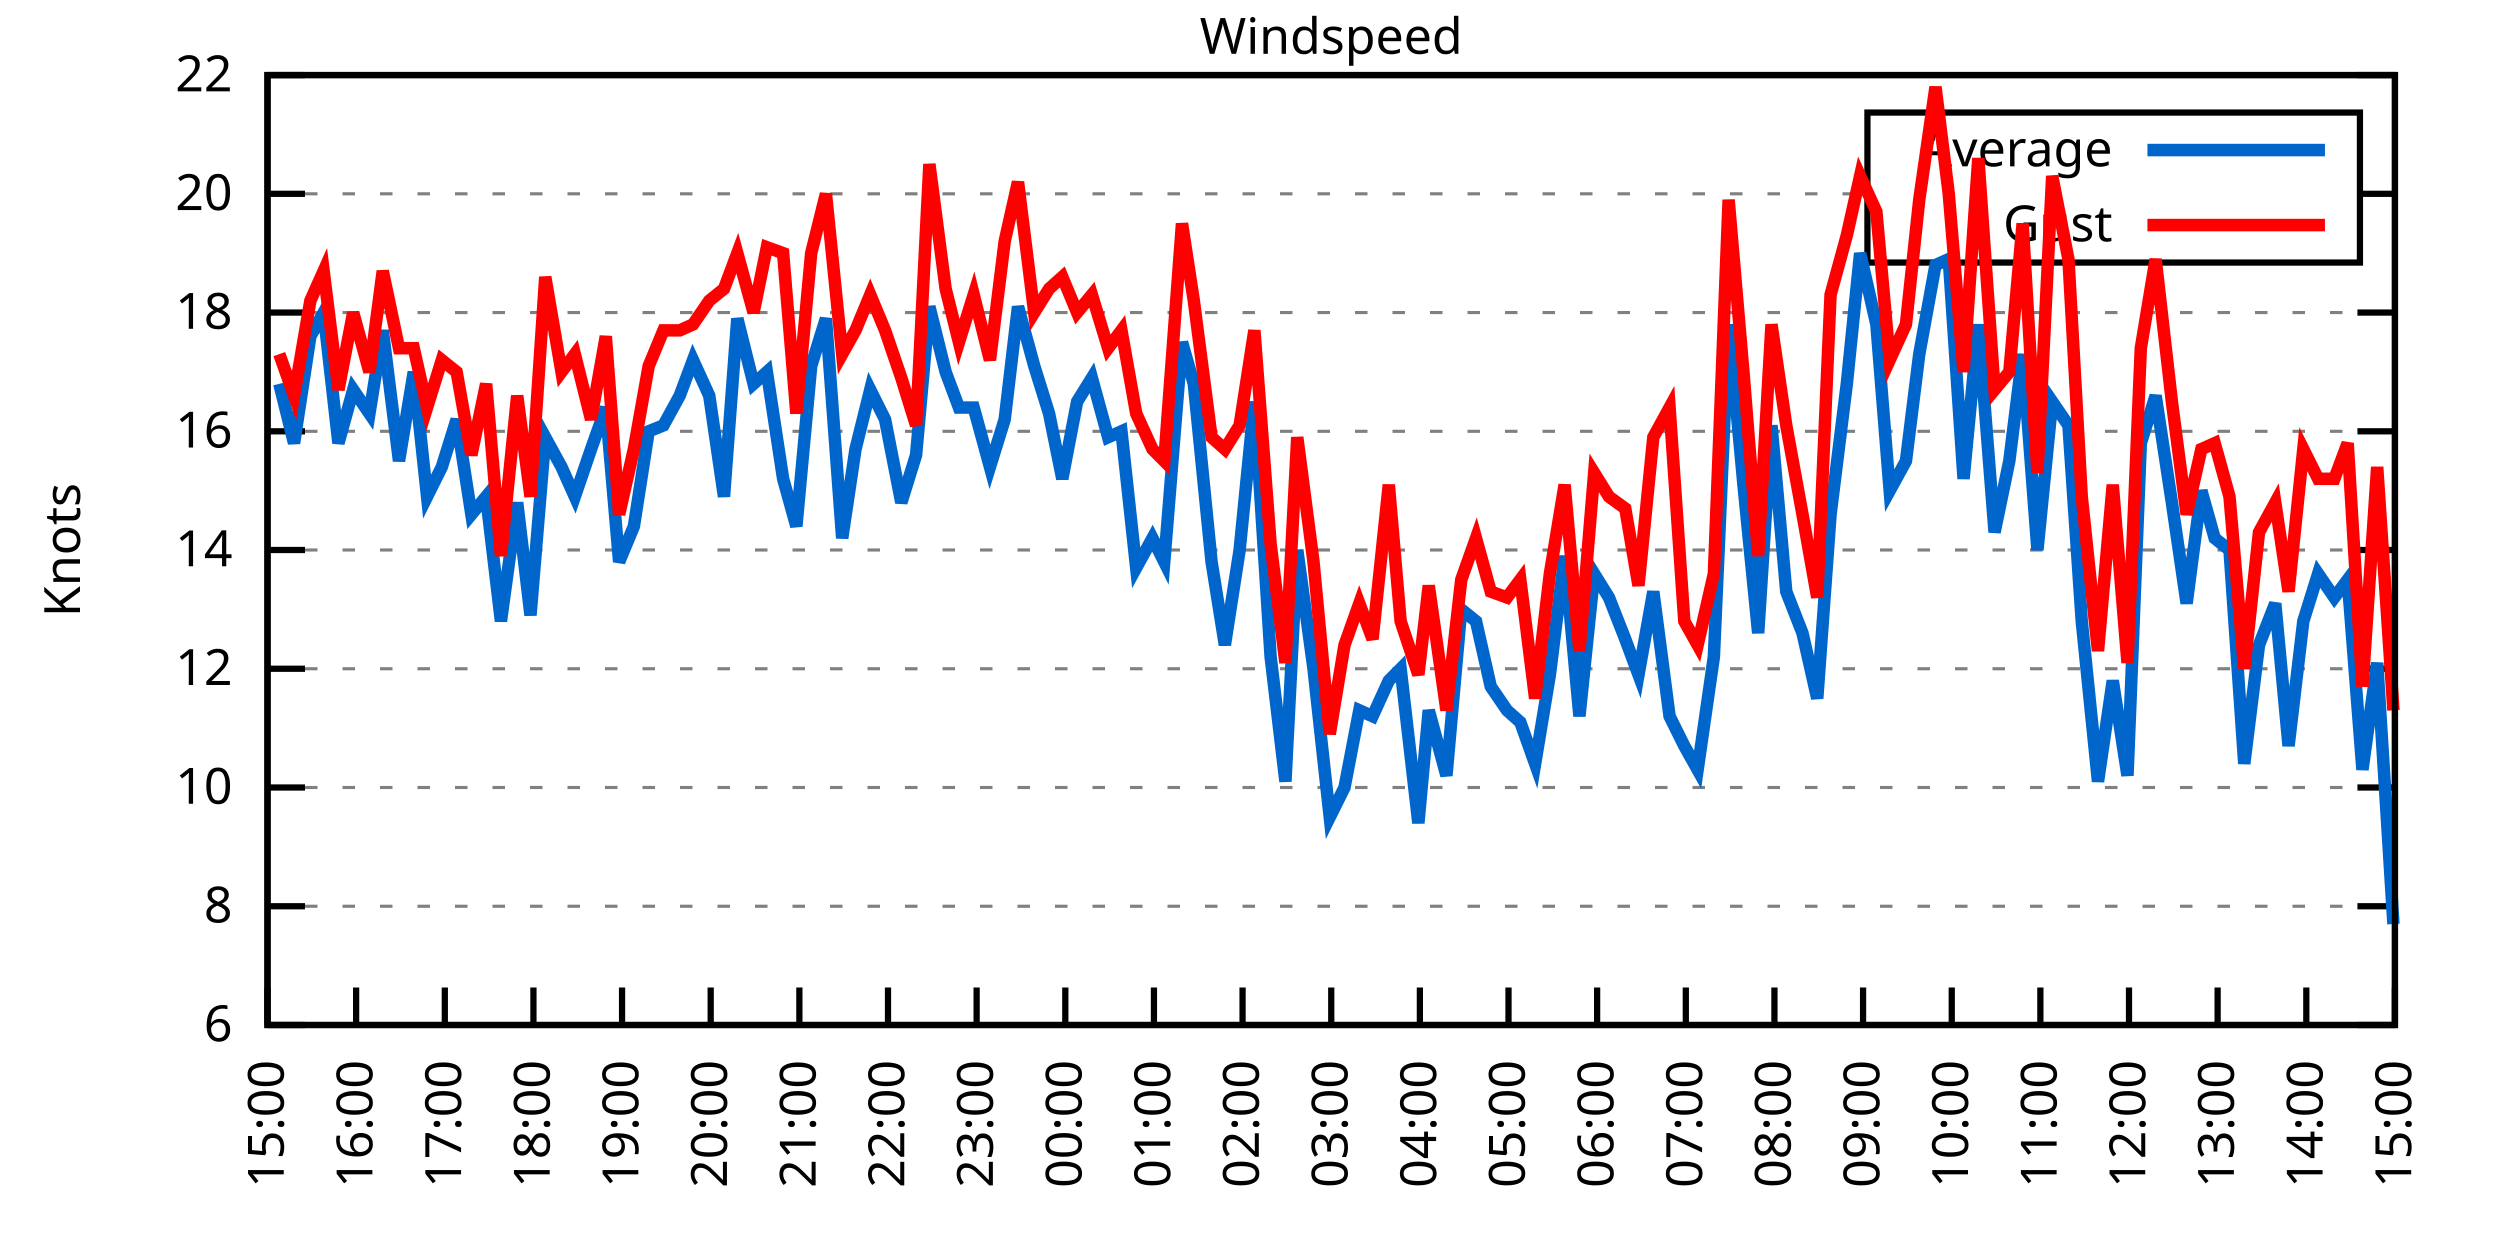
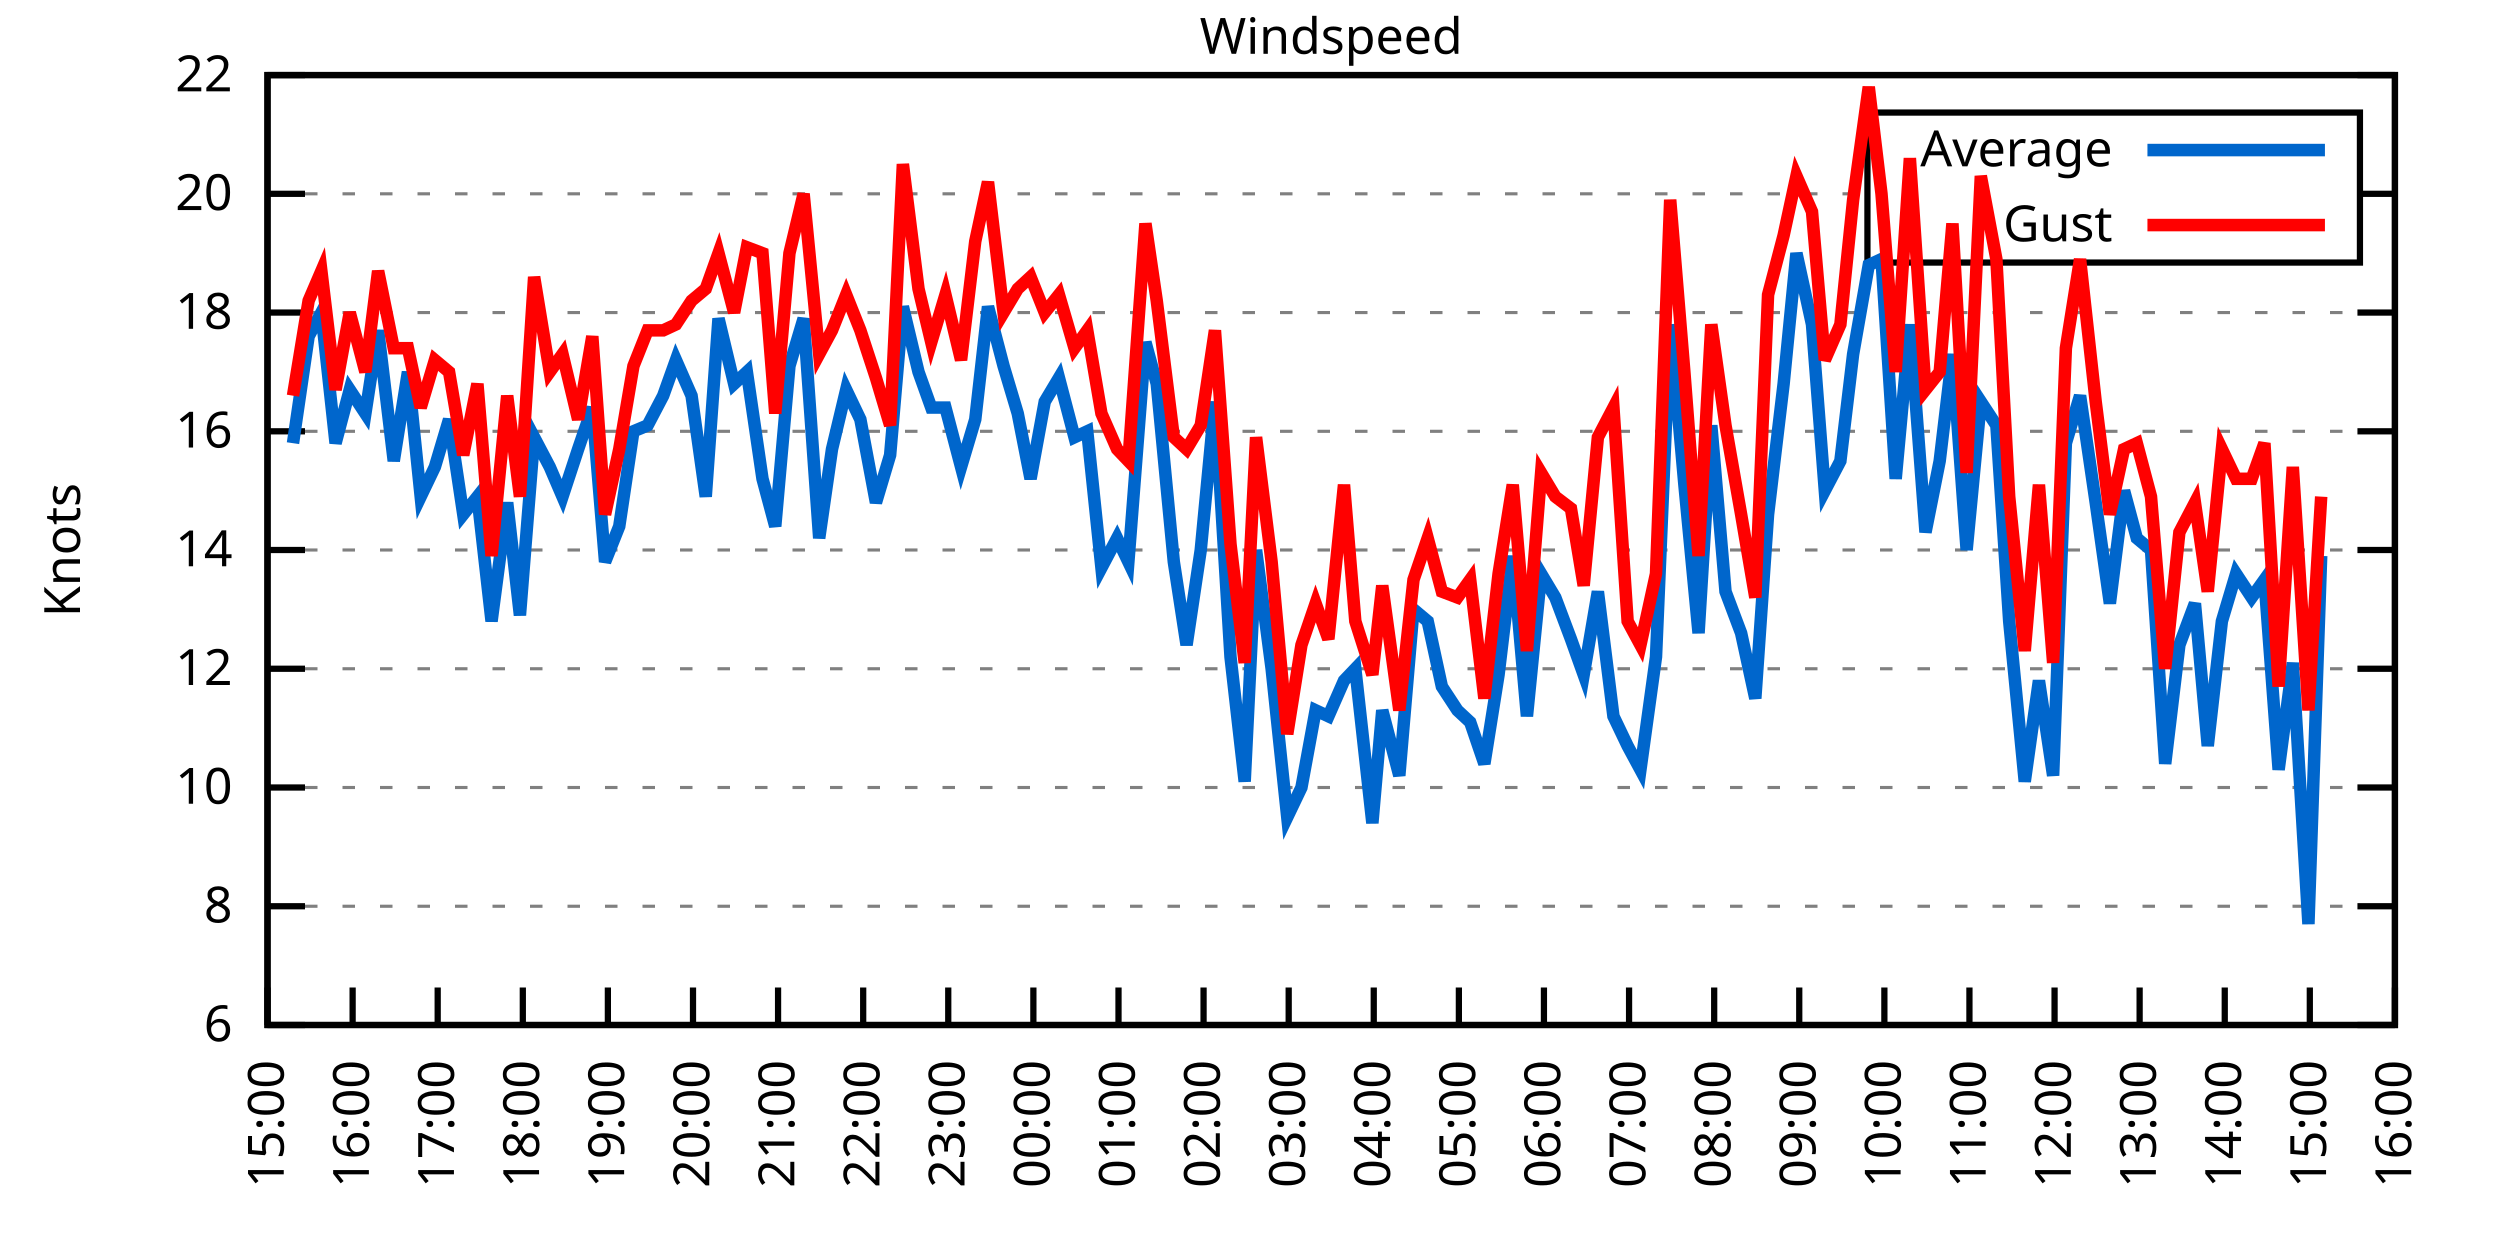
<svg xmlns="http://www.w3.org/2000/svg" xmlns:xlink="http://www.w3.org/1999/xlink" width="400" height="200" viewBox="0 0 400 200">
  <g id="gnuplot_canvas">
    <rect x="0" y="0" width="400" height="200" fill="none" />
    <defs>
      <circle id="gpDot" r="0.5" stroke-width="0.5" stroke="currentColor" />
      <path id="gpPt0" stroke-width="0.333" stroke="currentColor" d="M-1,0 h2 M0,-1 v2" />
      <path id="gpPt1" stroke-width="0.333" stroke="currentColor" d="M-1,-1 L1,1 M1,-1 L-1,1" />
      <path id="gpPt2" stroke-width="0.333" stroke="currentColor" d="M-1,0 L1,0 M0,-1 L0,1 M-1,-1 L1,1 M-1,1 L1,-1" />
      <rect id="gpPt3" stroke-width="0.333" stroke="currentColor" x="-1" y="-1" width="2" height="2" />
      <rect id="gpPt4" stroke-width="0.333" stroke="currentColor" fill="currentColor" x="-1" y="-1" width="2" height="2" />
      <circle id="gpPt5" stroke-width="0.333" stroke="currentColor" cx="0" cy="0" r="1" />
      <use xlink:href="#gpPt5" id="gpPt6" fill="currentColor" stroke="none" />
      <path id="gpPt7" stroke-width="0.333" stroke="currentColor" d="M0,-1.33 L-1.33,0.67 L1.33,0.67 z" />
      <use xlink:href="#gpPt7" id="gpPt8" fill="currentColor" stroke="none" />
      <use xlink:href="#gpPt7" id="gpPt9" stroke="currentColor" transform="rotate(180)" />
      <use xlink:href="#gpPt9" id="gpPt10" fill="currentColor" stroke="none" />
      <use xlink:href="#gpPt3" id="gpPt11" stroke="currentColor" transform="rotate(45)" />
      <use xlink:href="#gpPt11" id="gpPt12" fill="currentColor" stroke="none" />
      <path id="gpPt13" stroke-width="0.333" stroke="currentColor" d="M0,1.330 L1.265,0.411 L0.782,-1.067 L-0.782,-1.076 L-1.265,0.411 z" />
      <use xlink:href="#gpPt13" id="gpPt14" fill="currentColor" stroke="none" />
      <filter id="textbox" filterUnits="objectBoundingBox" x="0" y="0" height="1" width="1">
        <feFlood flood-color="white" flood-opacity="1" result="bgnd" />
        <feComposite in="SourceGraphic" in2="bgnd" operator="atop" />
      </filter>
      <filter id="greybox" filterUnits="objectBoundingBox" x="0" y="0" height="1" width="1">
        <feFlood flood-color="lightgrey" flood-opacity="1" result="grey" />
        <feComposite in="SourceGraphic" in2="grey" operator="atop" />
      </filter>
    </defs>
    <g fill="none" color="white" stroke="currentColor" stroke-width="1.00" stroke-linecap="butt" stroke-linejoin="miter">
</g>
    <g fill="none" color="black" stroke="currentColor" stroke-width="1.00" stroke-linecap="butt" stroke-linejoin="miter">
      <g stroke="none" shape-rendering="crispEdges">
        <polygon fill="rgb(255, 255, 255)" points="42.80,164.00 383.18,164.00 383.18,12.02 42.80,12.02 " />
      </g>
    </g>
    <g fill="none" color="black" stroke="currentColor" stroke-width="1.00" stroke-linecap="butt" stroke-linejoin="miter">
</g>
    <g fill="none" color="black" stroke="black" stroke-width="0.50" stroke-linecap="butt" stroke-linejoin="miter">
</g>
    <g fill="none" color="gray" stroke="currentColor" stroke-width="0.50" stroke-linecap="butt" stroke-linejoin="miter">
      <path stroke="gray" stroke-dasharray="2,4" class="gridline" d="M42.80,164.00 L383.19,164.00  " />
    </g>
    <g fill="none" color="gray" stroke="gray" stroke-width="1.00" stroke-linecap="butt" stroke-linejoin="miter">
</g>
    <g fill="none" color="black" stroke="currentColor" stroke-width="1.00" stroke-linecap="butt" stroke-linejoin="miter">
      <path stroke="black" d="M42.80,164.00 L48.80,164.00 M383.19,164.00 L377.19,164.00  " />
      <g transform="translate(37.20,166.60)" stroke="none" fill="black" font-family="Sans" font-size="8.00" text-anchor="end">
        <text>
          <tspan font-family="Sans"> 6</tspan>
        </text>
      </g>
    </g>
    <g fill="none" color="black" stroke="currentColor" stroke-width="1.00" stroke-linecap="butt" stroke-linejoin="miter">
</g>
    <g fill="none" color="black" stroke="black" stroke-width="0.50" stroke-linecap="butt" stroke-linejoin="miter">
</g>
    <g fill="none" color="gray" stroke="currentColor" stroke-width="0.50" stroke-linecap="butt" stroke-linejoin="miter">
      <path stroke="gray" stroke-dasharray="2,4" class="gridline" d="M42.80,145.00 L383.19,145.00  " />
    </g>
    <g fill="none" color="gray" stroke="gray" stroke-width="1.00" stroke-linecap="butt" stroke-linejoin="miter">
</g>
    <g fill="none" color="black" stroke="currentColor" stroke-width="1.00" stroke-linecap="butt" stroke-linejoin="miter">
      <path stroke="black" d="M42.80,145.00 L48.80,145.00 M383.19,145.00 L377.19,145.00  " />
      <g transform="translate(37.20,147.60)" stroke="none" fill="black" font-family="Sans" font-size="8.00" text-anchor="end">
        <text>
          <tspan font-family="Sans"> 8</tspan>
        </text>
      </g>
    </g>
    <g fill="none" color="black" stroke="currentColor" stroke-width="1.00" stroke-linecap="butt" stroke-linejoin="miter">
</g>
    <g fill="none" color="black" stroke="black" stroke-width="0.50" stroke-linecap="butt" stroke-linejoin="miter">
</g>
    <g fill="none" color="gray" stroke="currentColor" stroke-width="0.50" stroke-linecap="butt" stroke-linejoin="miter">
      <path stroke="gray" stroke-dasharray="2,4" class="gridline" d="M42.80,126.00 L383.19,126.00  " />
    </g>
    <g fill="none" color="gray" stroke="gray" stroke-width="1.00" stroke-linecap="butt" stroke-linejoin="miter">
</g>
    <g fill="none" color="black" stroke="currentColor" stroke-width="1.00" stroke-linecap="butt" stroke-linejoin="miter">
      <path stroke="black" d="M42.80,126.00 L48.80,126.00 M383.19,126.00 L377.19,126.00  " />
      <g transform="translate(37.20,128.60)" stroke="none" fill="black" font-family="Sans" font-size="8.00" text-anchor="end">
        <text>
          <tspan font-family="Sans"> 10</tspan>
        </text>
      </g>
    </g>
    <g fill="none" color="black" stroke="currentColor" stroke-width="1.00" stroke-linecap="butt" stroke-linejoin="miter">
</g>
    <g fill="none" color="black" stroke="black" stroke-width="0.50" stroke-linecap="butt" stroke-linejoin="miter">
</g>
    <g fill="none" color="gray" stroke="currentColor" stroke-width="0.50" stroke-linecap="butt" stroke-linejoin="miter">
      <path stroke="gray" stroke-dasharray="2,4" class="gridline" d="M42.80,107.00 L383.19,107.00  " />
    </g>
    <g fill="none" color="gray" stroke="gray" stroke-width="1.00" stroke-linecap="butt" stroke-linejoin="miter">
</g>
    <g fill="none" color="black" stroke="currentColor" stroke-width="1.00" stroke-linecap="butt" stroke-linejoin="miter">
      <path stroke="black" d="M42.80,107.00 L48.80,107.00 M383.19,107.00 L377.19,107.00  " />
      <g transform="translate(37.20,109.60)" stroke="none" fill="black" font-family="Sans" font-size="8.00" text-anchor="end">
        <text>
          <tspan font-family="Sans"> 12</tspan>
        </text>
      </g>
    </g>
    <g fill="none" color="black" stroke="currentColor" stroke-width="1.00" stroke-linecap="butt" stroke-linejoin="miter">
</g>
    <g fill="none" color="black" stroke="black" stroke-width="0.50" stroke-linecap="butt" stroke-linejoin="miter">
</g>
    <g fill="none" color="gray" stroke="currentColor" stroke-width="0.50" stroke-linecap="butt" stroke-linejoin="miter">
      <path stroke="gray" stroke-dasharray="2,4" class="gridline" d="M42.80,88.00 L383.19,88.00  " />
    </g>
    <g fill="none" color="gray" stroke="gray" stroke-width="1.00" stroke-linecap="butt" stroke-linejoin="miter">
</g>
    <g fill="none" color="black" stroke="currentColor" stroke-width="1.00" stroke-linecap="butt" stroke-linejoin="miter">
      <path stroke="black" d="M42.80,88.00 L48.80,88.00 M383.19,88.00 L377.19,88.00  " />
      <g transform="translate(37.20,90.60)" stroke="none" fill="black" font-family="Sans" font-size="8.00" text-anchor="end">
        <text>
          <tspan font-family="Sans"> 14</tspan>
        </text>
      </g>
    </g>
    <g fill="none" color="black" stroke="currentColor" stroke-width="1.00" stroke-linecap="butt" stroke-linejoin="miter">
</g>
    <g fill="none" color="black" stroke="black" stroke-width="0.50" stroke-linecap="butt" stroke-linejoin="miter">
</g>
    <g fill="none" color="gray" stroke="currentColor" stroke-width="0.50" stroke-linecap="butt" stroke-linejoin="miter">
      <path stroke="gray" stroke-dasharray="2,4" class="gridline" d="M42.80,69.01 L383.19,69.01  " />
    </g>
    <g fill="none" color="gray" stroke="gray" stroke-width="1.00" stroke-linecap="butt" stroke-linejoin="miter">
</g>
    <g fill="none" color="black" stroke="currentColor" stroke-width="1.00" stroke-linecap="butt" stroke-linejoin="miter">
      <path stroke="black" d="M42.80,69.01 L48.80,69.01 M383.19,69.01 L377.19,69.01  " />
      <g transform="translate(37.20,71.61)" stroke="none" fill="black" font-family="Sans" font-size="8.00" text-anchor="end">
        <text>
          <tspan font-family="Sans"> 16</tspan>
        </text>
      </g>
    </g>
    <g fill="none" color="black" stroke="currentColor" stroke-width="1.00" stroke-linecap="butt" stroke-linejoin="miter">
</g>
    <g fill="none" color="black" stroke="black" stroke-width="0.50" stroke-linecap="butt" stroke-linejoin="miter">
</g>
    <g fill="none" color="gray" stroke="currentColor" stroke-width="0.50" stroke-linecap="butt" stroke-linejoin="miter">
      <path stroke="gray" stroke-dasharray="2,4" class="gridline" d="M42.80,50.01 L383.19,50.01  " />
    </g>
    <g fill="none" color="gray" stroke="gray" stroke-width="1.00" stroke-linecap="butt" stroke-linejoin="miter">
</g>
    <g fill="none" color="black" stroke="currentColor" stroke-width="1.00" stroke-linecap="butt" stroke-linejoin="miter">
      <path stroke="black" d="M42.80,50.01 L48.80,50.01 M383.19,50.01 L377.19,50.01  " />
      <g transform="translate(37.20,52.61)" stroke="none" fill="black" font-family="Sans" font-size="8.00" text-anchor="end">
        <text>
          <tspan font-family="Sans"> 18</tspan>
        </text>
      </g>
    </g>
    <g fill="none" color="black" stroke="currentColor" stroke-width="1.00" stroke-linecap="butt" stroke-linejoin="miter">
</g>
    <g fill="none" color="black" stroke="black" stroke-width="0.50" stroke-linecap="butt" stroke-linejoin="miter">
</g>
    <g fill="none" color="gray" stroke="currentColor" stroke-width="0.50" stroke-linecap="butt" stroke-linejoin="miter">
      <path stroke="gray" stroke-dasharray="2,4" class="gridline" d="M42.80,31.01 L298.79,31.01 M377.59,31.01 L383.19,31.01  " />
    </g>
    <g fill="none" color="gray" stroke="gray" stroke-width="1.00" stroke-linecap="butt" stroke-linejoin="miter">
</g>
    <g fill="none" color="black" stroke="currentColor" stroke-width="1.00" stroke-linecap="butt" stroke-linejoin="miter">
      <path stroke="black" d="M42.80,31.01 L48.80,31.01 M383.19,31.01 L377.19,31.01  " />
      <g transform="translate(37.20,33.61)" stroke="none" fill="black" font-family="Sans" font-size="8.00" text-anchor="end">
        <text>
          <tspan font-family="Sans"> 20</tspan>
        </text>
      </g>
    </g>
    <g fill="none" color="black" stroke="currentColor" stroke-width="1.00" stroke-linecap="butt" stroke-linejoin="miter">
</g>
    <g fill="none" color="black" stroke="black" stroke-width="0.50" stroke-linecap="butt" stroke-linejoin="miter">
</g>
    <g fill="none" color="gray" stroke="currentColor" stroke-width="0.50" stroke-linecap="butt" stroke-linejoin="miter">
      <path stroke="gray" stroke-dasharray="2,4" class="gridline" d="M42.80,12.01 L383.19,12.01  " />
    </g>
    <g fill="none" color="gray" stroke="gray" stroke-width="1.00" stroke-linecap="butt" stroke-linejoin="miter">
</g>
    <g fill="none" color="black" stroke="currentColor" stroke-width="1.00" stroke-linecap="butt" stroke-linejoin="miter">
      <path stroke="black" d="M42.80,12.01 L48.80,12.01 M383.19,12.01 L377.19,12.01  " />
      <g transform="translate(37.20,14.61)" stroke="none" fill="black" font-family="Sans" font-size="8.00" text-anchor="end">
        <text>
          <tspan font-family="Sans"> 22</tspan>
        </text>
      </g>
    </g>
    <g fill="none" color="black" stroke="currentColor" stroke-width="1.00" stroke-linecap="butt" stroke-linejoin="miter">
      <path stroke="black" d="M42.80,164.00 L42.80,158.00  " />
      <g transform="translate(45.40,169.60) rotate(270.00)" stroke="none" fill="black" font-family="Sans" font-size="8.00" text-anchor="end">
        <text>
          <tspan font-family="Sans">15:00</tspan>
        </text>
      </g>
    </g>
    <g fill="none" color="black" stroke="currentColor" stroke-width="1.00" stroke-linecap="butt" stroke-linejoin="miter">
-       <path stroke="black" d="M56.98,164.00 L56.98,158.00  " />
-       <g transform="translate(59.58,169.60) rotate(270.00)" stroke="none" fill="black" font-family="Sans" font-size="8.00" text-anchor="end">
+       <path stroke="black" d="M56.42,164.00 L56.42,158.00  " />
+       <g transform="translate(59.02,169.60) rotate(270.00)" stroke="none" fill="black" font-family="Sans" font-size="8.00" text-anchor="end">
        <text>
          <tspan font-family="Sans">16:00</tspan>
        </text>
      </g>
    </g>
    <g fill="none" color="black" stroke="currentColor" stroke-width="1.00" stroke-linecap="butt" stroke-linejoin="miter">
-       <path stroke="black" d="M71.17,164.00 L71.17,158.00  " />
-       <g transform="translate(73.77,169.60) rotate(270.00)" stroke="none" fill="black" font-family="Sans" font-size="8.00" text-anchor="end">
+       <path stroke="black" d="M70.03,164.00 L70.03,158.00  " />
+       <g transform="translate(72.63,169.60) rotate(270.00)" stroke="none" fill="black" font-family="Sans" font-size="8.00" text-anchor="end">
        <text>
          <tspan font-family="Sans">17:00</tspan>
        </text>
      </g>
    </g>
    <g fill="none" color="black" stroke="currentColor" stroke-width="1.00" stroke-linecap="butt" stroke-linejoin="miter">
-       <path stroke="black" d="M85.35,164.00 L85.35,158.00  " />
-       <g transform="translate(87.95,169.60) rotate(270.00)" stroke="none" fill="black" font-family="Sans" font-size="8.00" text-anchor="end">
+       <path stroke="black" d="M83.65,164.00 L83.65,158.00  " />
+       <g transform="translate(86.25,169.60) rotate(270.00)" stroke="none" fill="black" font-family="Sans" font-size="8.00" text-anchor="end">
        <text>
          <tspan font-family="Sans">18:00</tspan>
        </text>
      </g>
    </g>
    <g fill="none" color="black" stroke="currentColor" stroke-width="1.00" stroke-linecap="butt" stroke-linejoin="miter">
-       <path stroke="black" d="M99.53,164.00 L99.53,158.00  " />
-       <g transform="translate(102.13,169.60) rotate(270.00)" stroke="none" fill="black" font-family="Sans" font-size="8.00" text-anchor="end">
+       <path stroke="black" d="M97.26,164.00 L97.26,158.00  " />
+       <g transform="translate(99.86,169.60) rotate(270.00)" stroke="none" fill="black" font-family="Sans" font-size="8.00" text-anchor="end">
        <text>
          <tspan font-family="Sans">19:00</tspan>
        </text>
      </g>
    </g>
    <g fill="none" color="black" stroke="currentColor" stroke-width="1.00" stroke-linecap="butt" stroke-linejoin="miter">
-       <path stroke="black" d="M113.71,164.00 L113.71,158.00  " />
-       <g transform="translate(116.31,169.60) rotate(270.00)" stroke="none" fill="black" font-family="Sans" font-size="8.00" text-anchor="end">
+       <path stroke="black" d="M110.88,164.00 L110.88,158.00  " />
+       <g transform="translate(113.48,169.60) rotate(270.00)" stroke="none" fill="black" font-family="Sans" font-size="8.00" text-anchor="end">
        <text>
          <tspan font-family="Sans">20:00</tspan>
        </text>
      </g>
    </g>
    <g fill="none" color="black" stroke="currentColor" stroke-width="1.00" stroke-linecap="butt" stroke-linejoin="miter">
-       <path stroke="black" d="M127.90,164.00 L127.90,158.00  " />
-       <g transform="translate(130.50,169.60) rotate(270.00)" stroke="none" fill="black" font-family="Sans" font-size="8.00" text-anchor="end">
+       <path stroke="black" d="M124.49,164.00 L124.49,158.00  " />
+       <g transform="translate(127.09,169.60) rotate(270.00)" stroke="none" fill="black" font-family="Sans" font-size="8.00" text-anchor="end">
        <text>
          <tspan font-family="Sans">21:00</tspan>
        </text>
      </g>
    </g>
    <g fill="none" color="black" stroke="currentColor" stroke-width="1.00" stroke-linecap="butt" stroke-linejoin="miter">
-       <path stroke="black" d="M142.08,164.00 L142.08,158.00  " />
-       <g transform="translate(144.68,169.60) rotate(270.00)" stroke="none" fill="black" font-family="Sans" font-size="8.00" text-anchor="end">
+       <path stroke="black" d="M138.11,164.00 L138.11,158.00  " />
+       <g transform="translate(140.71,169.60) rotate(270.00)" stroke="none" fill="black" font-family="Sans" font-size="8.00" text-anchor="end">
        <text>
          <tspan font-family="Sans">22:00</tspan>
        </text>
      </g>
    </g>
    <g fill="none" color="black" stroke="currentColor" stroke-width="1.00" stroke-linecap="butt" stroke-linejoin="miter">
-       <path stroke="black" d="M156.26,164.00 L156.26,158.00  " />
-       <g transform="translate(158.86,169.60) rotate(270.00)" stroke="none" fill="black" font-family="Sans" font-size="8.00" text-anchor="end">
+       <path stroke="black" d="M151.72,164.00 L151.72,158.00  " />
+       <g transform="translate(154.32,169.60) rotate(270.00)" stroke="none" fill="black" font-family="Sans" font-size="8.00" text-anchor="end">
        <text>
          <tspan font-family="Sans">23:00</tspan>
        </text>
      </g>
    </g>
    <g fill="none" color="black" stroke="currentColor" stroke-width="1.00" stroke-linecap="butt" stroke-linejoin="miter">
-       <path stroke="black" d="M170.45,164.00 L170.45,158.00  " />
-       <g transform="translate(173.05,169.60) rotate(270.00)" stroke="none" fill="black" font-family="Sans" font-size="8.00" text-anchor="end">
+       <path stroke="black" d="M165.34,164.00 L165.34,158.00  " />
+       <g transform="translate(167.94,169.60) rotate(270.00)" stroke="none" fill="black" font-family="Sans" font-size="8.00" text-anchor="end">
        <text>
          <tspan font-family="Sans">00:00</tspan>
        </text>
      </g>
    </g>
    <g fill="none" color="black" stroke="currentColor" stroke-width="1.00" stroke-linecap="butt" stroke-linejoin="miter">
-       <path stroke="black" d="M184.63,164.00 L184.63,158.00  " />
-       <g transform="translate(187.23,169.60) rotate(270.00)" stroke="none" fill="black" font-family="Sans" font-size="8.00" text-anchor="end">
+       <path stroke="black" d="M178.96,164.00 L178.96,158.00  " />
+       <g transform="translate(181.56,169.60) rotate(270.00)" stroke="none" fill="black" font-family="Sans" font-size="8.00" text-anchor="end">
        <text>
          <tspan font-family="Sans">01:00</tspan>
        </text>
      </g>
    </g>
    <g fill="none" color="black" stroke="currentColor" stroke-width="1.00" stroke-linecap="butt" stroke-linejoin="miter">
-       <path stroke="black" d="M198.81,164.00 L198.81,158.00  " />
-       <g transform="translate(201.41,169.60) rotate(270.00)" stroke="none" fill="black" font-family="Sans" font-size="8.00" text-anchor="end">
+       <path stroke="black" d="M192.57,164.00 L192.57,158.00  " />
+       <g transform="translate(195.17,169.60) rotate(270.00)" stroke="none" fill="black" font-family="Sans" font-size="8.00" text-anchor="end">
        <text>
          <tspan font-family="Sans">02:00</tspan>
        </text>
      </g>
    </g>
    <g fill="none" color="black" stroke="currentColor" stroke-width="1.00" stroke-linecap="butt" stroke-linejoin="miter">
-       <path stroke="black" d="M213.00,164.00 L213.00,158.00  " />
-       <g transform="translate(215.60,169.60) rotate(270.00)" stroke="none" fill="black" font-family="Sans" font-size="8.00" text-anchor="end">
+       <path stroke="black" d="M206.19,164.00 L206.19,158.00  " />
+       <g transform="translate(208.79,169.60) rotate(270.00)" stroke="none" fill="black" font-family="Sans" font-size="8.00" text-anchor="end">
        <text>
          <tspan font-family="Sans">03:00</tspan>
        </text>
      </g>
    </g>
    <g fill="none" color="black" stroke="currentColor" stroke-width="1.00" stroke-linecap="butt" stroke-linejoin="miter">
-       <path stroke="black" d="M227.18,164.00 L227.18,158.00  " />
-       <g transform="translate(229.78,169.60) rotate(270.00)" stroke="none" fill="black" font-family="Sans" font-size="8.00" text-anchor="end">
+       <path stroke="black" d="M219.80,164.00 L219.80,158.00  " />
+       <g transform="translate(222.40,169.60) rotate(270.00)" stroke="none" fill="black" font-family="Sans" font-size="8.00" text-anchor="end">
        <text>
          <tspan font-family="Sans">04:00</tspan>
        </text>
      </g>
    </g>
    <g fill="none" color="black" stroke="currentColor" stroke-width="1.00" stroke-linecap="butt" stroke-linejoin="miter">
-       <path stroke="black" d="M241.36,164.00 L241.36,158.00  " />
-       <g transform="translate(243.96,169.60) rotate(270.00)" stroke="none" fill="black" font-family="Sans" font-size="8.00" text-anchor="end">
+       <path stroke="black" d="M233.42,164.00 L233.42,158.00  " />
+       <g transform="translate(236.02,169.60) rotate(270.00)" stroke="none" fill="black" font-family="Sans" font-size="8.00" text-anchor="end">
        <text>
          <tspan font-family="Sans">05:00</tspan>
        </text>
      </g>
    </g>
    <g fill="none" color="black" stroke="currentColor" stroke-width="1.00" stroke-linecap="butt" stroke-linejoin="miter">
-       <path stroke="black" d="M255.54,164.00 L255.54,158.00  " />
-       <g transform="translate(258.14,169.60) rotate(270.00)" stroke="none" fill="black" font-family="Sans" font-size="8.00" text-anchor="end">
+       <path stroke="black" d="M247.03,164.00 L247.03,158.00  " />
+       <g transform="translate(249.63,169.60) rotate(270.00)" stroke="none" fill="black" font-family="Sans" font-size="8.00" text-anchor="end">
        <text>
          <tspan font-family="Sans">06:00</tspan>
        </text>
      </g>
    </g>
    <g fill="none" color="black" stroke="currentColor" stroke-width="1.00" stroke-linecap="butt" stroke-linejoin="miter">
-       <path stroke="black" d="M269.73,164.00 L269.73,158.00  " />
-       <g transform="translate(272.33,169.60) rotate(270.00)" stroke="none" fill="black" font-family="Sans" font-size="8.00" text-anchor="end">
+       <path stroke="black" d="M260.65,164.00 L260.65,158.00  " />
+       <g transform="translate(263.25,169.60) rotate(270.00)" stroke="none" fill="black" font-family="Sans" font-size="8.00" text-anchor="end">
        <text>
          <tspan font-family="Sans">07:00</tspan>
        </text>
      </g>
    </g>
    <g fill="none" color="black" stroke="currentColor" stroke-width="1.00" stroke-linecap="butt" stroke-linejoin="miter">
-       <path stroke="black" d="M283.91,164.00 L283.91,158.00  " />
-       <g transform="translate(286.51,169.60) rotate(270.00)" stroke="none" fill="black" font-family="Sans" font-size="8.00" text-anchor="end">
+       <path stroke="black" d="M274.27,164.00 L274.27,158.00  " />
+       <g transform="translate(276.87,169.60) rotate(270.00)" stroke="none" fill="black" font-family="Sans" font-size="8.00" text-anchor="end">
        <text>
          <tspan font-family="Sans">08:00</tspan>
        </text>
      </g>
    </g>
    <g fill="none" color="black" stroke="currentColor" stroke-width="1.00" stroke-linecap="butt" stroke-linejoin="miter">
-       <path stroke="black" d="M298.09,164.00 L298.09,158.00  " />
-       <g transform="translate(300.69,169.60) rotate(270.00)" stroke="none" fill="black" font-family="Sans" font-size="8.00" text-anchor="end">
+       <path stroke="black" d="M287.88,164.00 L287.88,158.00  " />
+       <g transform="translate(290.48,169.60) rotate(270.00)" stroke="none" fill="black" font-family="Sans" font-size="8.00" text-anchor="end">
        <text>
          <tspan font-family="Sans">09:00</tspan>
        </text>
      </g>
    </g>
    <g fill="none" color="black" stroke="currentColor" stroke-width="1.00" stroke-linecap="butt" stroke-linejoin="miter">
-       <path stroke="black" d="M312.28,164.00 L312.28,158.00  " />
-       <g transform="translate(314.88,169.60) rotate(270.00)" stroke="none" fill="black" font-family="Sans" font-size="8.00" text-anchor="end">
+       <path stroke="black" d="M301.50,164.00 L301.50,158.00  " />
+       <g transform="translate(304.10,169.60) rotate(270.00)" stroke="none" fill="black" font-family="Sans" font-size="8.00" text-anchor="end">
        <text>
          <tspan font-family="Sans">10:00</tspan>
        </text>
      </g>
    </g>
    <g fill="none" color="black" stroke="currentColor" stroke-width="1.00" stroke-linecap="butt" stroke-linejoin="miter">
-       <path stroke="black" d="M326.46,164.00 L326.46,158.00  " />
-       <g transform="translate(329.06,169.60) rotate(270.00)" stroke="none" fill="black" font-family="Sans" font-size="8.00" text-anchor="end">
+       <path stroke="black" d="M315.11,164.00 L315.11,158.00  " />
+       <g transform="translate(317.71,169.60) rotate(270.00)" stroke="none" fill="black" font-family="Sans" font-size="8.00" text-anchor="end">
        <text>
          <tspan font-family="Sans">11:00</tspan>
        </text>
      </g>
    </g>
    <g fill="none" color="black" stroke="currentColor" stroke-width="1.00" stroke-linecap="butt" stroke-linejoin="miter">
-       <path stroke="black" d="M340.64,164.00 L340.64,158.00  " />
-       <g transform="translate(343.24,169.60) rotate(270.00)" stroke="none" fill="black" font-family="Sans" font-size="8.00" text-anchor="end">
+       <path stroke="black" d="M328.73,164.00 L328.73,158.00  " />
+       <g transform="translate(331.33,169.60) rotate(270.00)" stroke="none" fill="black" font-family="Sans" font-size="8.00" text-anchor="end">
        <text>
          <tspan font-family="Sans">12:00</tspan>
        </text>
      </g>
    </g>
    <g fill="none" color="black" stroke="currentColor" stroke-width="1.00" stroke-linecap="butt" stroke-linejoin="miter">
-       <path stroke="black" d="M354.82,164.00 L354.82,158.00  " />
-       <g transform="translate(357.42,169.60) rotate(270.00)" stroke="none" fill="black" font-family="Sans" font-size="8.00" text-anchor="end">
+       <path stroke="black" d="M342.34,164.00 L342.34,158.00  " />
+       <g transform="translate(344.94,169.60) rotate(270.00)" stroke="none" fill="black" font-family="Sans" font-size="8.00" text-anchor="end">
        <text>
          <tspan font-family="Sans">13:00</tspan>
        </text>
      </g>
    </g>
    <g fill="none" color="black" stroke="currentColor" stroke-width="1.00" stroke-linecap="butt" stroke-linejoin="miter">
-       <path stroke="black" d="M369.01,164.00 L369.01,158.00  " />
-       <g transform="translate(371.61,169.60) rotate(270.00)" stroke="none" fill="black" font-family="Sans" font-size="8.00" text-anchor="end">
+       <path stroke="black" d="M355.96,164.00 L355.96,158.00  " />
+       <g transform="translate(358.56,169.60) rotate(270.00)" stroke="none" fill="black" font-family="Sans" font-size="8.00" text-anchor="end">
        <text>
          <tspan font-family="Sans">14:00</tspan>
+         </text>
+       </g>
+     </g>
+     <g fill="none" color="black" stroke="currentColor" stroke-width="1.00" stroke-linecap="butt" stroke-linejoin="miter">
+       <path stroke="black" d="M369.57,164.00 L369.57,158.00  " />
+       <g transform="translate(372.17,169.60) rotate(270.00)" stroke="none" fill="black" font-family="Sans" font-size="8.00" text-anchor="end">
+         <text>
+           <tspan font-family="Sans">15:00</tspan>
        </text>
      </g>
    </g>
    <g fill="none" color="black" stroke="currentColor" stroke-width="1.00" stroke-linecap="butt" stroke-linejoin="miter">
      <path stroke="black" d="M383.19,164.00 L383.19,158.00  " />
      <g transform="translate(385.79,169.60) rotate(270.00)" stroke="none" fill="black" font-family="Sans" font-size="8.00" text-anchor="end">
        <text>
-           <tspan font-family="Sans">15:00</tspan>
+           <tspan font-family="Sans">16:00</tspan>
        </text>
      </g>
    </g>
    <g fill="none" color="black" stroke="currentColor" stroke-width="1.00" stroke-linecap="butt" stroke-linejoin="miter">
</g>
    <g fill="none" color="black" stroke="currentColor" stroke-width="1.00" stroke-linecap="butt" stroke-linejoin="miter">
      <path stroke="black" d="M42.80,12.01 L42.80,164.00 L383.19,164.00 L383.19,12.01 L42.80,12.01 Z  " />
    </g>
    <g fill="none" color="black" stroke="currentColor" stroke-width="1.00" stroke-linecap="butt" stroke-linejoin="miter">
</g>
    <g fill="none" color="black" stroke="currentColor" stroke-width="1.00" stroke-linecap="butt" stroke-linejoin="miter">
      <path stroke="black" d="M298.79,42.01 L298.79,18.01 L377.59,18.01 L377.59,42.01 L298.79,42.01 Z  " />
    </g>
    <g id="Windspeed_plot_1">
      <g fill="none" color="white" stroke="black" stroke-width="2.00" stroke-linecap="butt" stroke-linejoin="miter">
</g>
      <g fill="none" color="black" stroke="currentColor" stroke-width="2.00" stroke-linecap="butt" stroke-linejoin="miter">
        <g transform="translate(337.99,26.61)" stroke="none" fill="black" font-family="Sans" font-size="8.00" text-anchor="end">
          <text>
            <tspan font-family="Sans">Average</tspan>
          </text>
        </g>
      </g>
      <g fill="none" color="black" stroke="currentColor" stroke-width="2.00" stroke-linecap="butt" stroke-linejoin="miter">
-         <path stroke="rgb(  0, 102, 204)" d="M343.59,24.01 L371.99,24.01 M44.69,61.41 L47.05,70.91 L49.66,53.81 L51.78,50.01 L54.15,70.91 L56.51,62.36   L59.11,66.16 L61.24,52.86 L63.84,73.76 L66.20,59.51 L68.33,79.46 L70.69,74.71 L73.06,67.11 L75.42,82.31   L77.78,79.46 L80.15,99.40 L82.75,80.41 L84.88,98.45 L87.24,69.96 L89.84,74.71 L91.97,79.46 L94.57,71.86   L96.93,65.21 L99.06,89.90 L101.42,84.21 L103.79,69.01 L106.15,68.06 L108.75,63.31 L110.88,57.61 L113.48,63.31   L115.84,79.46 L117.97,50.96 L120.57,61.41 L122.70,59.51 L125.30,76.61 L127.42,84.21 L129.79,58.56 L132.15,50.96   L134.75,86.11 L136.88,71.86 L139.24,62.36 L141.61,67.11 L144.21,80.41 L146.57,72.81 L148.70,49.06 L151.30,59.51   L153.43,65.21 L155.79,65.21 L158.39,74.71 L160.75,67.11 L162.88,49.06 L165.48,58.56 L167.85,66.16 L169.97,76.61   L172.34,64.26 L174.70,60.46 L177.30,69.96 L179.43,69.01 L181.79,90.85 L184.39,86.11 L186.28,89.90 L189.12,54.76   L191.01,61.41 L193.85,89.90 L195.98,103.20 L198.34,88.00 L200.70,64.26 L203.30,105.10 L205.67,125.05 L207.56,88.00   L210.16,107.00 L212.76,130.75 L215.12,126.00 L217.49,113.65 L219.61,114.60 L222.21,108.90 L224.10,107.00 L226.94,131.70   L228.60,113.65 L231.43,124.10 L233.80,97.50 L236.16,99.40 L238.52,109.85 L241.12,113.65 L243.25,115.55 L245.62,122.20   L247.98,107.95 L250.34,88.95 L252.71,114.60 L255.07,91.80 L257.43,95.60 L260.04,102.25 L262.16,107.95 L264.53,94.65   L267.13,114.60 L269.49,119.35 L271.62,123.15 L274.22,105.10 L276.58,51.91 L278.95,77.56 L281.31,101.30 L283.44,68.06   L285.80,94.65 L288.40,101.30 L290.76,111.75 L292.89,82.31 L295.49,61.41 L297.62,40.51 L300.22,51.91 L302.35,78.51   L304.95,73.76 L307.08,56.66 L309.68,42.41 L311.80,41.46 L314.17,76.61 L316.53,51.91 L319.13,85.16 L321.49,73.76   L323.62,56.66 L325.99,88.00 L328.35,64.26 L330.95,68.06 L333.08,99.40 L335.68,125.05 L338.04,108.90 L340.40,124.10   L342.53,70.91 L344.90,63.31 L347.50,80.41 L349.86,96.55 L352.22,78.51 L354.35,86.11 L356.72,88.00 L359.08,122.20   L361.44,103.20 L364.04,96.55 L366.17,119.35 L368.53,99.40 L370.90,91.80 L373.50,95.60 L375.63,92.75 L377.99,123.15   L380.35,106.05 L382.95,147.85  " />
+         <path stroke="rgb(  0, 102, 204)" d="M343.59,24.01 L371.99,24.01 M46.88,70.91 L49.38,53.81 L51.42,50.01 L53.69,70.91 L55.96,62.36 L58.46,66.16   L60.50,52.86 L63.00,73.76 L65.27,59.51 L67.31,79.46 L69.58,74.71 L71.85,67.11 L74.12,82.31 L76.39,79.46   L78.65,99.40 L81.15,80.41 L83.19,98.45 L85.46,69.96 L87.96,74.71 L90.00,79.46 L92.50,71.86 L94.77,65.21   L96.81,89.90 L99.08,84.21 L101.35,69.01 L103.62,68.06 L106.11,63.31 L108.15,57.61 L110.65,63.31 L112.92,79.46   L114.96,50.96 L117.46,61.41 L119.50,59.51 L122.00,76.61 L124.04,84.21 L126.31,58.56 L128.58,50.96 L131.07,86.11   L133.12,71.86 L135.39,62.36 L137.66,67.11 L140.15,80.41 L142.42,72.81 L144.46,49.06 L146.96,59.51 L149.00,65.21   L151.27,65.21 L153.77,74.71 L156.04,67.11 L158.08,49.06 L160.57,58.56 L162.84,66.16 L164.89,76.61 L167.16,64.26   L169.43,60.46 L171.92,69.96 L173.96,69.01 L176.23,90.85 L178.73,86.11 L180.54,89.90 L183.27,54.76 L185.08,61.41   L187.81,89.90 L189.85,103.20 L192.12,88.00 L194.39,64.26 L196.88,105.10 L199.15,125.05 L200.97,88.00 L203.46,107.00   L205.96,130.75 L208.23,126.00 L210.50,113.65 L212.54,114.60 L215.04,108.90 L216.85,107.00 L219.58,131.70 L221.16,113.65   L223.89,124.10 L226.16,97.50 L228.43,99.40 L230.70,109.85 L233.19,113.65 L235.23,115.55 L237.50,122.20 L239.77,107.95   L242.04,88.95 L244.31,114.60 L246.58,91.80 L248.85,95.60 L251.35,102.25 L253.39,107.95 L255.66,94.65 L258.15,114.60   L260.42,119.35 L262.47,123.15 L264.96,105.10 L267.23,51.91 L269.50,77.56 L271.77,101.30 L273.81,68.06 L276.08,94.65   L278.58,101.30 L280.85,111.75 L282.89,82.31 L285.38,61.41 L287.43,40.51 L289.92,51.91 L291.97,78.51 L294.46,73.76   L296.50,56.66 L299.00,42.41 L301.04,41.46 L303.31,76.61 L305.58,51.91 L308.08,85.16 L310.35,73.76 L312.39,56.66   L314.66,88.00 L316.93,64.26 L319.42,68.06 L321.47,99.40 L323.96,125.05 L326.23,108.90 L328.50,124.10 L330.54,70.91   L332.81,63.31 L335.31,80.41 L337.58,96.55 L339.85,78.51 L341.89,86.11 L344.16,88.00 L346.43,122.20 L348.70,103.20   L351.19,96.55 L353.24,119.35 L355.50,99.40 L357.77,91.80 L360.27,95.60 L362.31,92.75 L364.58,123.15 L366.85,106.05   L369.35,147.85 L371.39,88.95  " />
      </g>
    </g>
    <g id="Windspeed_plot_2">
      <g fill="none" color="black" stroke="currentColor" stroke-width="2.00" stroke-linecap="butt" stroke-linejoin="miter">
        <g transform="translate(337.99,38.61)" stroke="none" fill="black" font-family="Sans" font-size="8.00" text-anchor="end">
          <text>
            <tspan font-family="Sans">Gust</tspan>
          </text>
        </g>
      </g>
      <g fill="none" color="black" stroke="currentColor" stroke-width="2.00" stroke-linecap="butt" stroke-linejoin="miter">
-         <path stroke="rgb(255,   0,   0)" d="M343.59,36.01 L371.99,36.01 M44.69,56.66 L47.05,63.31 L49.66,48.11 L51.78,43.36 L54.15,62.36 L56.51,50.01   L59.11,59.51 L61.24,43.36 L63.84,55.71 L66.20,55.71 L68.33,65.21 L70.69,57.61 L73.06,59.51 L75.42,72.81   L77.78,61.41 L80.15,88.95 L82.75,63.31 L84.88,79.46 L87.24,44.31 L89.84,59.51 L91.97,56.66 L94.57,67.11   L96.93,53.81 L99.06,82.31 L101.42,71.86 L103.79,58.56 L106.15,52.86 L108.75,52.86 L110.88,51.91 L113.48,48.11   L115.84,46.21 L117.97,40.51 L120.57,50.01 L122.70,39.56 L125.30,40.51 L127.42,66.16 L129.79,40.51 L132.15,31.01   L134.75,56.66 L136.88,52.86 L139.24,47.16 L141.61,52.86 L144.21,60.46 L146.57,68.06 L148.70,26.26 L151.30,46.21   L153.43,54.76 L155.79,47.16 L158.39,57.61 L160.75,38.61 L162.88,29.11 L165.48,50.01 L167.85,46.21 L169.97,44.31   L172.34,50.01 L174.70,47.16 L177.30,55.71 L179.43,52.86 L181.79,66.16 L184.39,71.86 L186.28,73.76 L189.12,35.76   L191.01,48.11 L193.85,69.96 L195.98,71.86 L198.34,68.06 L200.70,52.86 L203.30,87.06 L205.67,106.05 L207.56,69.96   L210.16,89.90 L212.76,117.45 L215.12,103.20 L217.49,96.55 L219.61,102.25 L222.21,77.56 L224.10,99.40 L226.94,107.95   L228.60,93.70 L231.43,113.65 L233.80,92.75 L236.16,86.11 L238.52,94.65 L241.12,95.60 L243.25,92.75 L245.62,111.75   L247.98,91.80 L250.34,77.56 L252.71,104.15 L255.07,75.66 L257.43,79.46 L260.04,81.36 L262.16,93.70 L264.53,69.96   L267.13,65.21 L269.49,99.40 L271.62,103.20 L274.22,91.80 L276.58,31.96 L278.95,59.51 L281.31,88.95 L283.44,51.91   L285.80,68.06 L288.40,82.31 L290.76,95.60 L292.89,47.16 L295.49,37.66 L297.62,28.16 L300.22,33.86 L302.35,57.61   L304.95,51.91 L307.08,31.96 L309.68,13.91 L311.80,31.01 L314.17,59.51 L316.53,25.31 L319.13,62.36 L321.49,59.51   L323.62,35.76 L325.99,75.66 L328.35,28.16 L330.95,41.46 L333.08,79.46 L335.68,104.15 L338.04,77.56 L340.40,106.05   L342.53,55.71 L344.90,41.46 L347.50,64.26 L349.86,82.31 L352.22,71.86 L354.35,70.91 L356.72,79.46 L359.08,107.00   L361.44,85.16 L364.04,80.41 L366.17,94.65 L368.53,71.86 L370.90,76.61 L373.50,76.61 L375.63,70.91 L377.99,109.85   L380.35,74.71 L382.95,113.65  " />
+         <path stroke="rgb(255,   0,   0)" d="M343.59,36.01 L371.99,36.01 M46.88,63.31 L49.38,48.11 L51.42,43.36 L53.69,62.36 L55.96,50.01 L58.46,59.51   L60.50,43.36 L63.00,55.71 L65.27,55.71 L67.31,65.21 L69.58,57.61 L71.85,59.51 L74.12,72.81 L76.39,61.41   L78.65,88.95 L81.15,63.31 L83.19,79.46 L85.46,44.31 L87.96,59.51 L90.00,56.66 L92.50,67.11 L94.77,53.81   L96.81,82.31 L99.08,71.86 L101.35,58.56 L103.62,52.86 L106.11,52.86 L108.15,51.91 L110.65,48.11 L112.92,46.21   L114.96,40.51 L117.46,50.01 L119.50,39.56 L122.00,40.51 L124.04,66.16 L126.31,40.51 L128.58,31.01 L131.07,56.66   L133.12,52.86 L135.39,47.16 L137.66,52.86 L140.15,60.46 L142.42,68.06 L144.46,26.26 L146.96,46.21 L149.00,54.76   L151.27,47.16 L153.77,57.61 L156.04,38.61 L158.08,29.11 L160.57,50.01 L162.84,46.21 L164.89,44.31 L167.16,50.01   L169.43,47.16 L171.92,55.71 L173.96,52.86 L176.23,66.16 L178.73,71.86 L180.54,73.76 L183.27,35.76 L185.08,48.11   L187.81,69.96 L189.85,71.86 L192.12,68.06 L194.39,52.86 L196.88,87.06 L199.15,106.05 L200.97,69.96 L203.46,89.90   L205.96,117.45 L208.23,103.20 L210.50,96.55 L212.54,102.25 L215.04,77.56 L216.85,99.40 L219.58,107.95 L221.16,93.70   L223.89,113.65 L226.16,92.75 L228.43,86.11 L230.70,94.65 L233.19,95.60 L235.23,92.75 L237.50,111.75 L239.77,91.80   L242.04,77.56 L244.31,104.15 L246.58,75.66 L248.85,79.46 L251.35,81.36 L253.39,93.70 L255.66,69.96 L258.15,65.21   L260.42,99.40 L262.47,103.20 L264.96,91.80 L267.23,31.96 L269.50,59.51 L271.77,88.95 L273.81,51.91 L276.08,68.06   L278.58,82.31 L280.85,95.60 L282.89,47.16 L285.38,37.66 L287.43,28.16 L289.92,33.86 L291.97,57.61 L294.46,51.91   L296.50,31.96 L299.00,13.91 L301.04,31.01 L303.31,59.51 L305.58,25.31 L308.08,62.36 L310.35,59.51 L312.39,35.76   L314.66,75.66 L316.93,28.16 L319.42,41.46 L321.47,79.46 L323.96,104.15 L326.23,77.56 L328.50,106.05 L330.54,55.71   L332.81,41.46 L335.31,64.26 L337.58,82.31 L339.85,71.86 L341.89,70.91 L344.16,79.46 L346.43,107.00 L348.70,85.16   L351.19,80.41 L353.24,94.65 L355.50,71.86 L357.77,76.61 L360.27,76.61 L362.31,70.91 L364.58,109.85 L366.85,74.71   L369.35,113.65 L371.39,79.46  " />
      </g>
    </g>
    <g fill="none" color="black" stroke="currentColor" stroke-width="2.00" stroke-linecap="butt" stroke-linejoin="miter">
</g>
    <g fill="none" color="black" stroke="black" stroke-width="1.00" stroke-linecap="butt" stroke-linejoin="miter">
</g>
    <g fill="none" color="black" stroke="currentColor" stroke-width="1.00" stroke-linecap="butt" stroke-linejoin="miter">
      <path stroke="black" d="M42.80,12.01 L42.80,164.00 L383.19,164.00 L383.19,12.01 L42.80,12.01 Z  " />
      <g transform="translate(12.80,88.01) rotate(270.00)" stroke="none" fill="black" font-family="Sans" font-size="8.00" text-anchor="middle">
        <text>
          <tspan font-family="Sans">Knots</tspan>
        </text>
      </g>
    </g>
    <g fill="none" color="black" stroke="currentColor" stroke-width="1.00" stroke-linecap="butt" stroke-linejoin="miter">
</g>
    <g fill="none" color="black" stroke="currentColor" stroke-width="1.00" stroke-linecap="butt" stroke-linejoin="miter">
      <g transform="translate(212.99,8.61)" stroke="none" fill="black" font-family="Sans" font-size="8.00" text-anchor="middle">
        <text>
          <tspan font-family="Sans">Windspeed</tspan>
        </text>
      </g>
    </g>
    <g fill="none" color="black" stroke="currentColor" stroke-width="1.00" stroke-linecap="butt" stroke-linejoin="miter">
</g>
  </g>
</svg>
